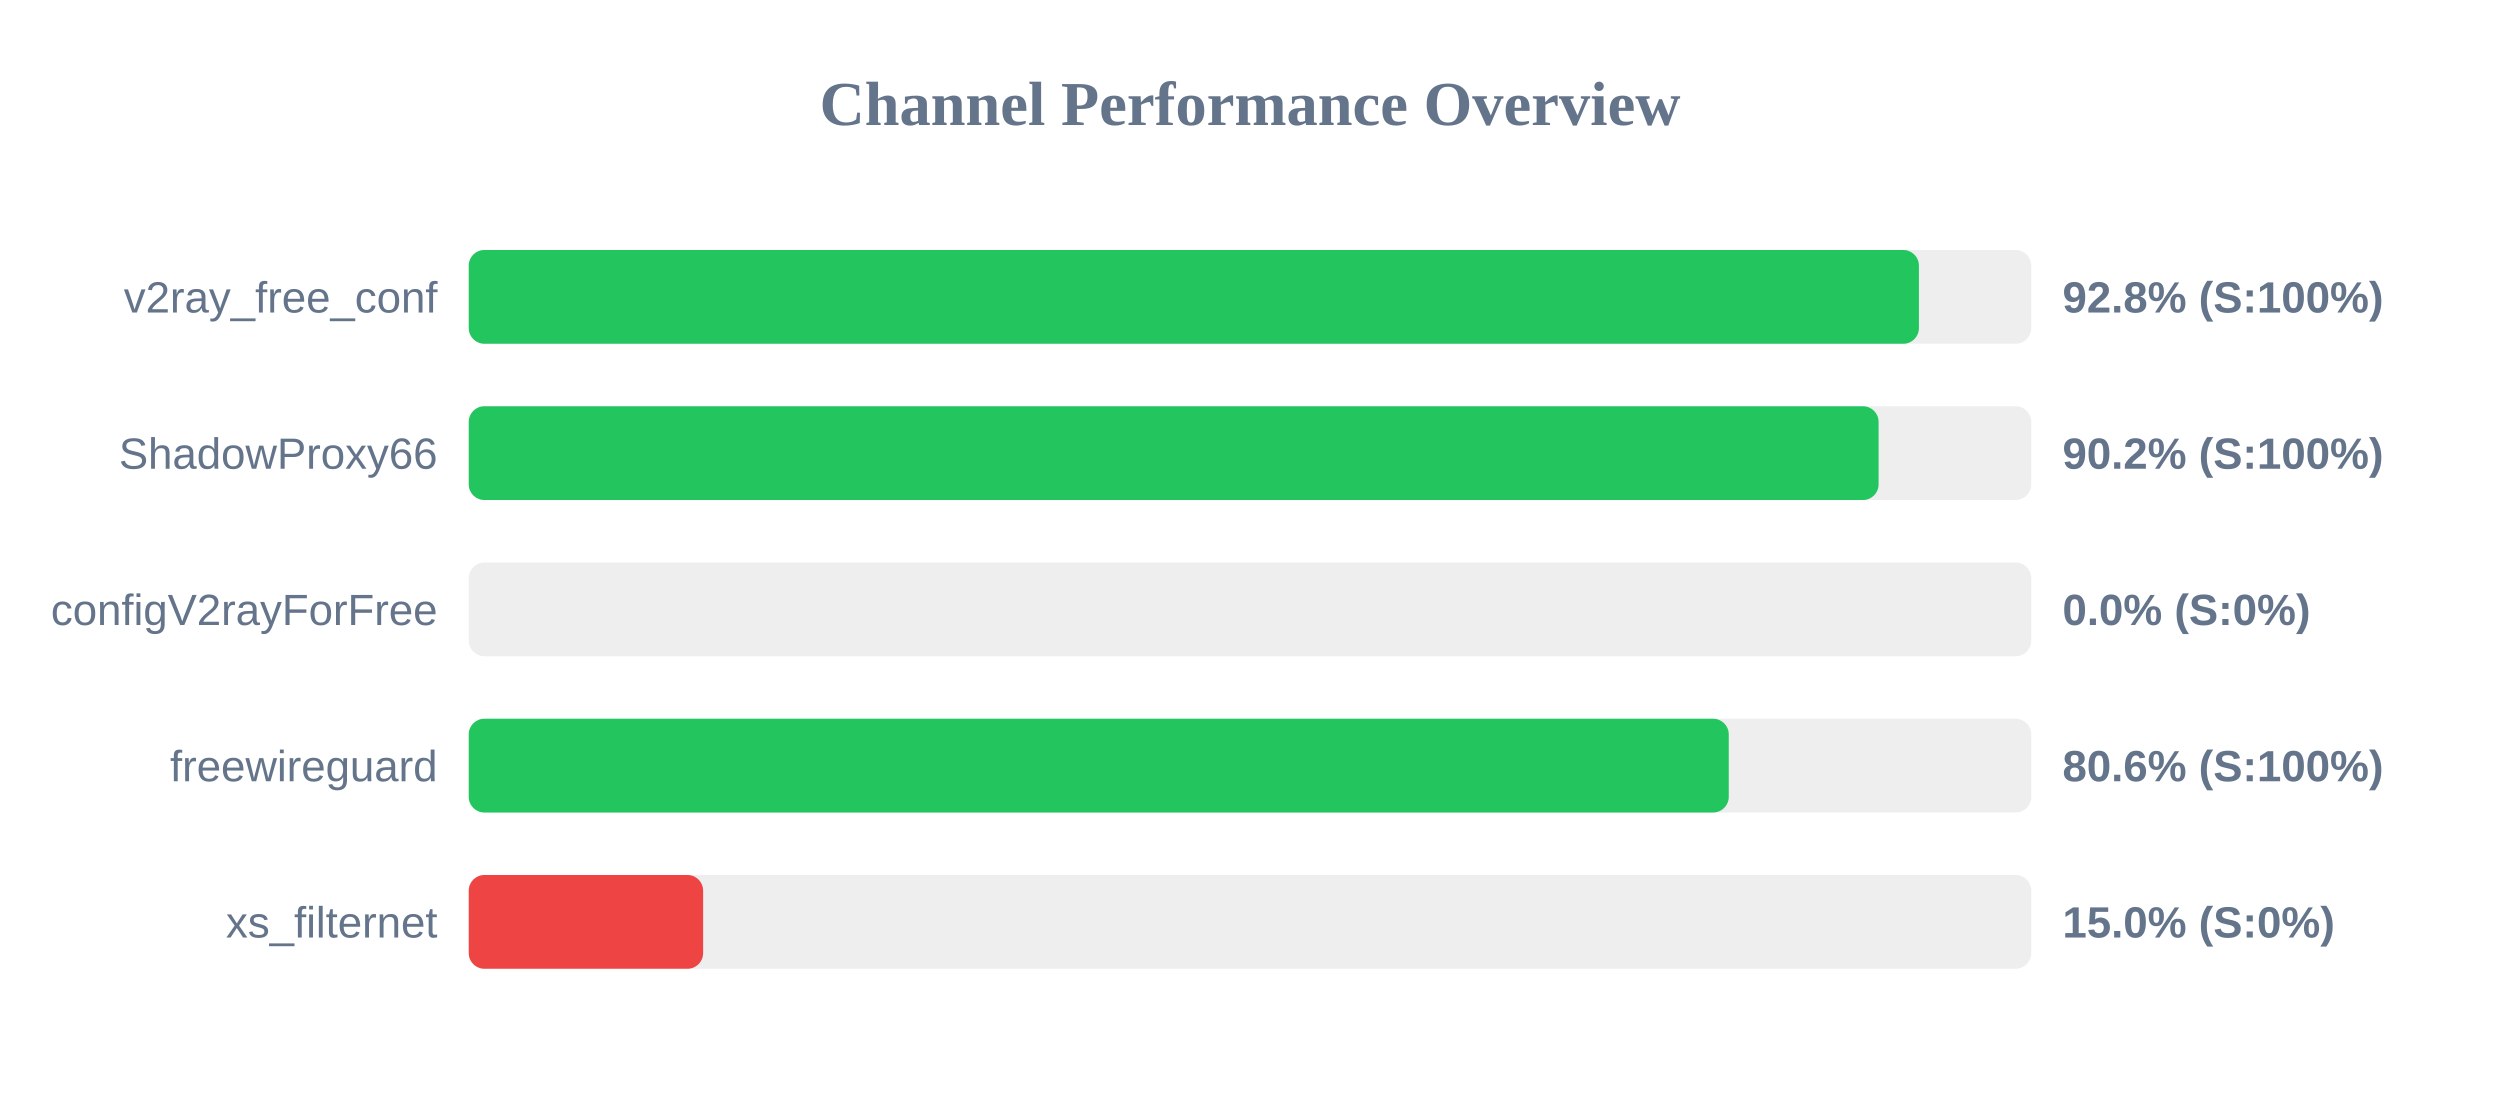
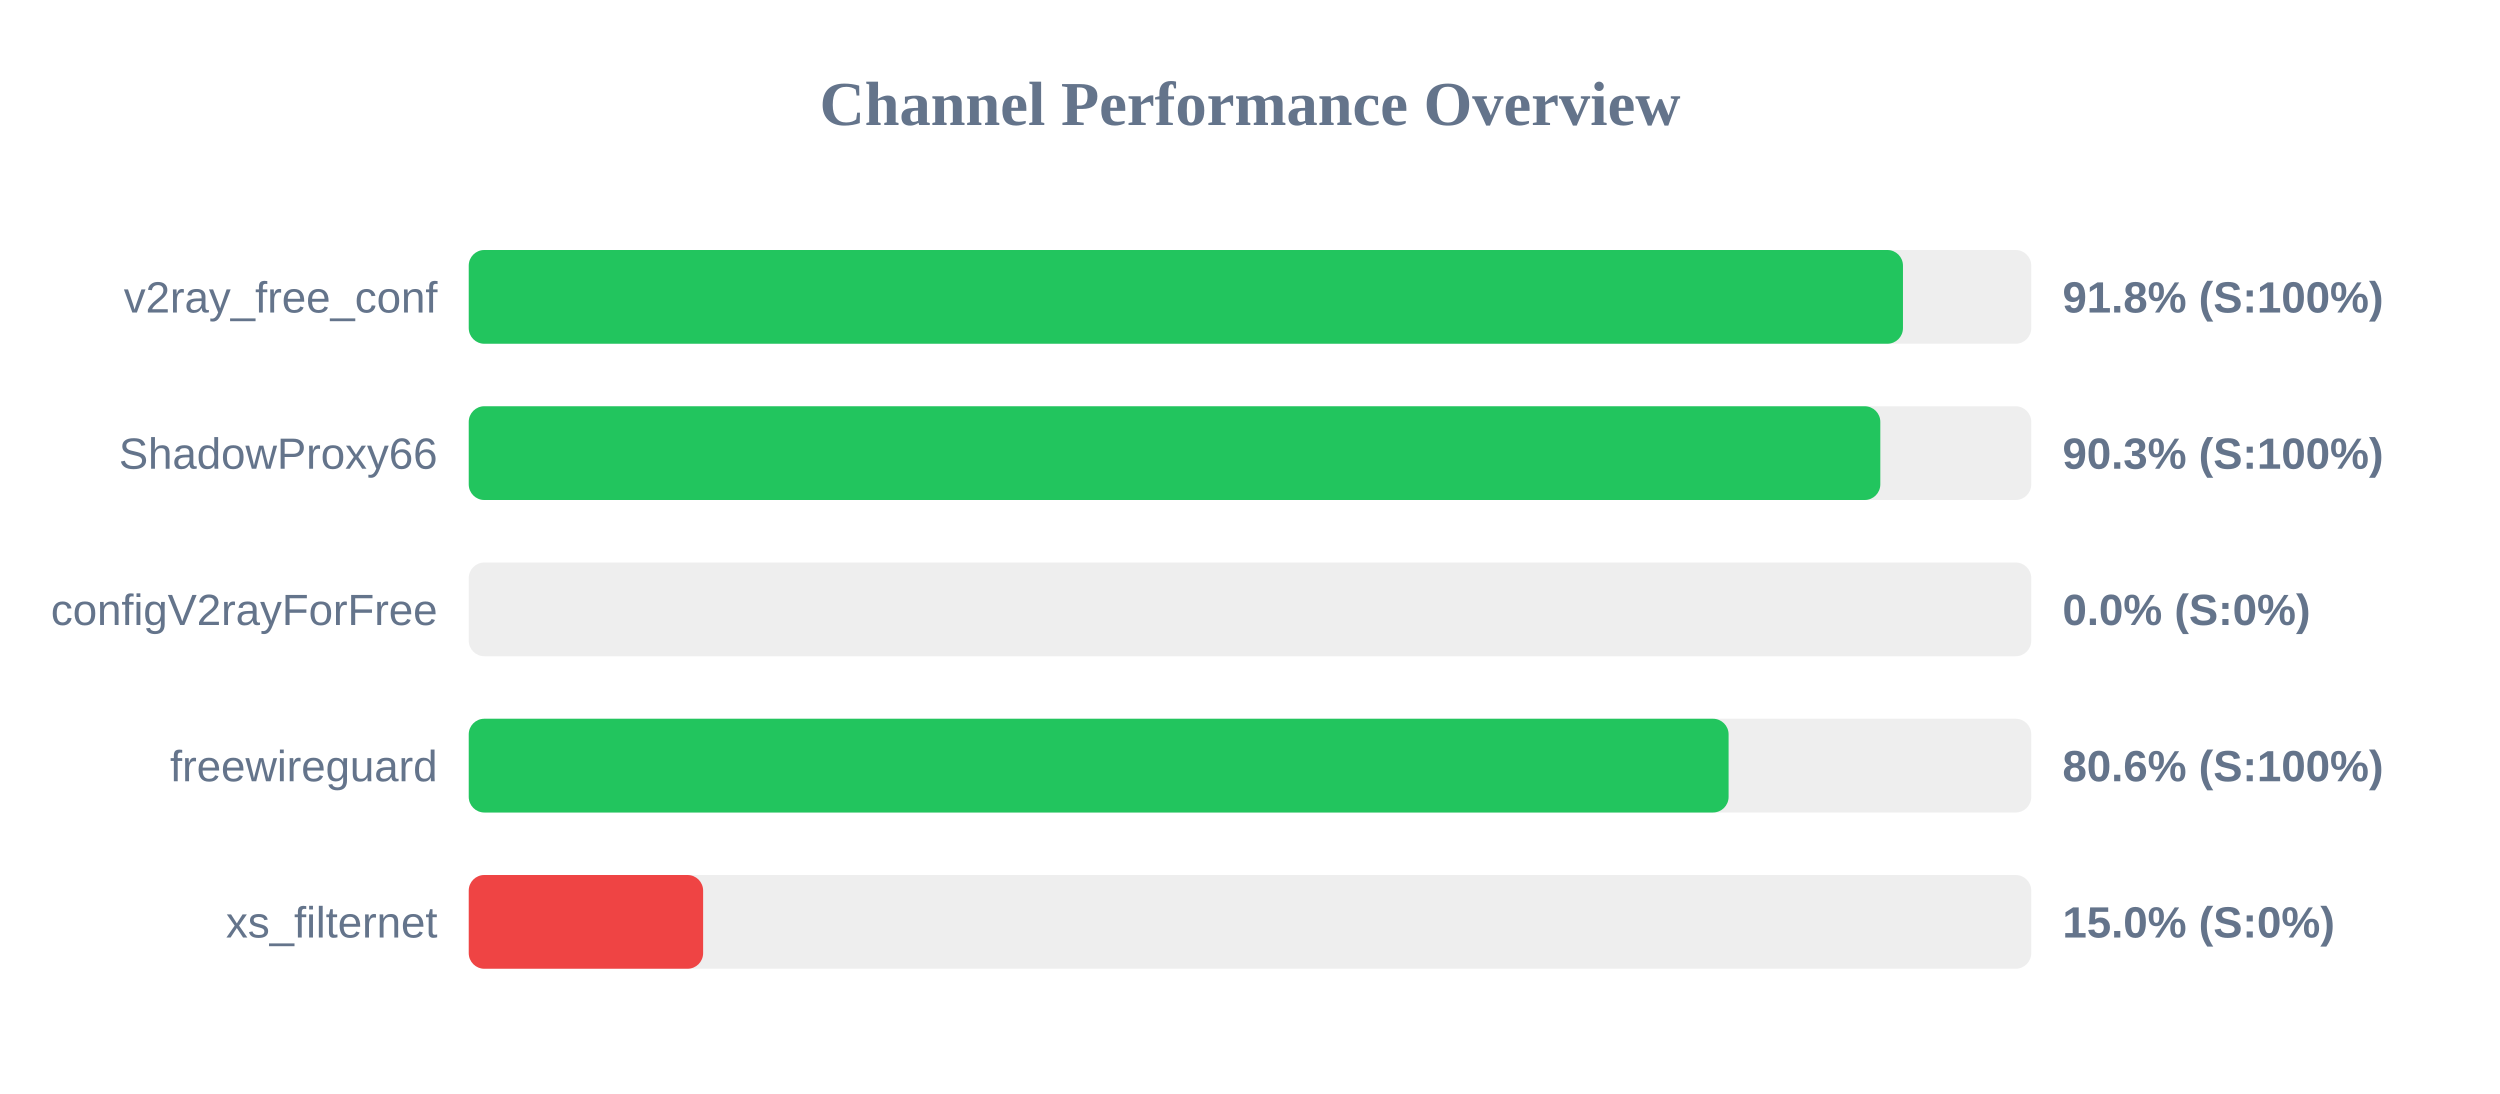
<svg xmlns="http://www.w3.org/2000/svg" width="800" height="350" version="1.1">
  <style>
        .row { font: 14px Arial; fill: #64748b; }
        .score { font: bold 14px Arial; fill: #64748b; }
    </style>
  <text x="400" y="40" text-anchor="middle" font-size="20px" font-weight="bold" fill="#64748b">Channel Performance Overview</text>
  <rect x="150" y="80" width="500" height="30" fill="#eee" rx="5" />
-   <rect x="150" y="80" width="464.05" height="30" fill="#22c55e" rx="5" />
+   <rect x="150" y="80" width="458.95" height="30" fill="#22c55e" rx="5" />
  <text x="140" y="100" text-anchor="end" class="row">v2ray_free_conf</text>
-   <text x="660" y="100" text-anchor="start" class="score">92.8% (S:100%)</text>
+   <text x="660" y="100" text-anchor="start" class="score">91.8% (S:100%)</text>
  <rect x="150" y="130" width="500" height="30" fill="#eee" rx="5" />
-   <rect x="150" y="130" width="451.15" height="30" fill="#22c55e" rx="5" />
+   <rect x="150" y="130" width="451.7" height="30" fill="#22c55e" rx="5" />
  <text x="140" y="150" text-anchor="end" class="row">ShadowProxy66</text>
-   <text x="660" y="150" text-anchor="start" class="score">90.2% (S:100%)</text>
+   <text x="660" y="150" text-anchor="start" class="score">90.3% (S:100%)</text>
  <rect x="150" y="180" width="500" height="30" fill="#eee" rx="5" />
  <rect x="150" y="180" width="0.0" height="30" fill="#ef4444" rx="5" />
  <text x="140" y="200" text-anchor="end" class="row">configV2rayForFree</text>
  <text x="660" y="200" text-anchor="start" class="score">0.0% (S:0%)</text>
  <rect x="150" y="230" width="500" height="30" fill="#eee" rx="5" />
-   <rect x="150" y="230" width="403.2" height="30" fill="#22c55e" rx="5" />
+   <rect x="150" y="230" width="403.15" height="30" fill="#22c55e" rx="5" />
  <text x="140" y="250" text-anchor="end" class="row">freewireguard</text>
  <text x="660" y="250" text-anchor="start" class="score">80.6% (S:100%)</text>
  <rect x="150" y="280" width="500" height="30" fill="#eee" rx="5" />
  <rect x="150" y="280" width="75.0" height="30" fill="#ef4444" rx="5" />
  <text x="140" y="300" text-anchor="end" class="row">xs_filternet</text>
  <text x="660" y="300" text-anchor="start" class="score">15.0% (S:0%)</text>
</svg>
